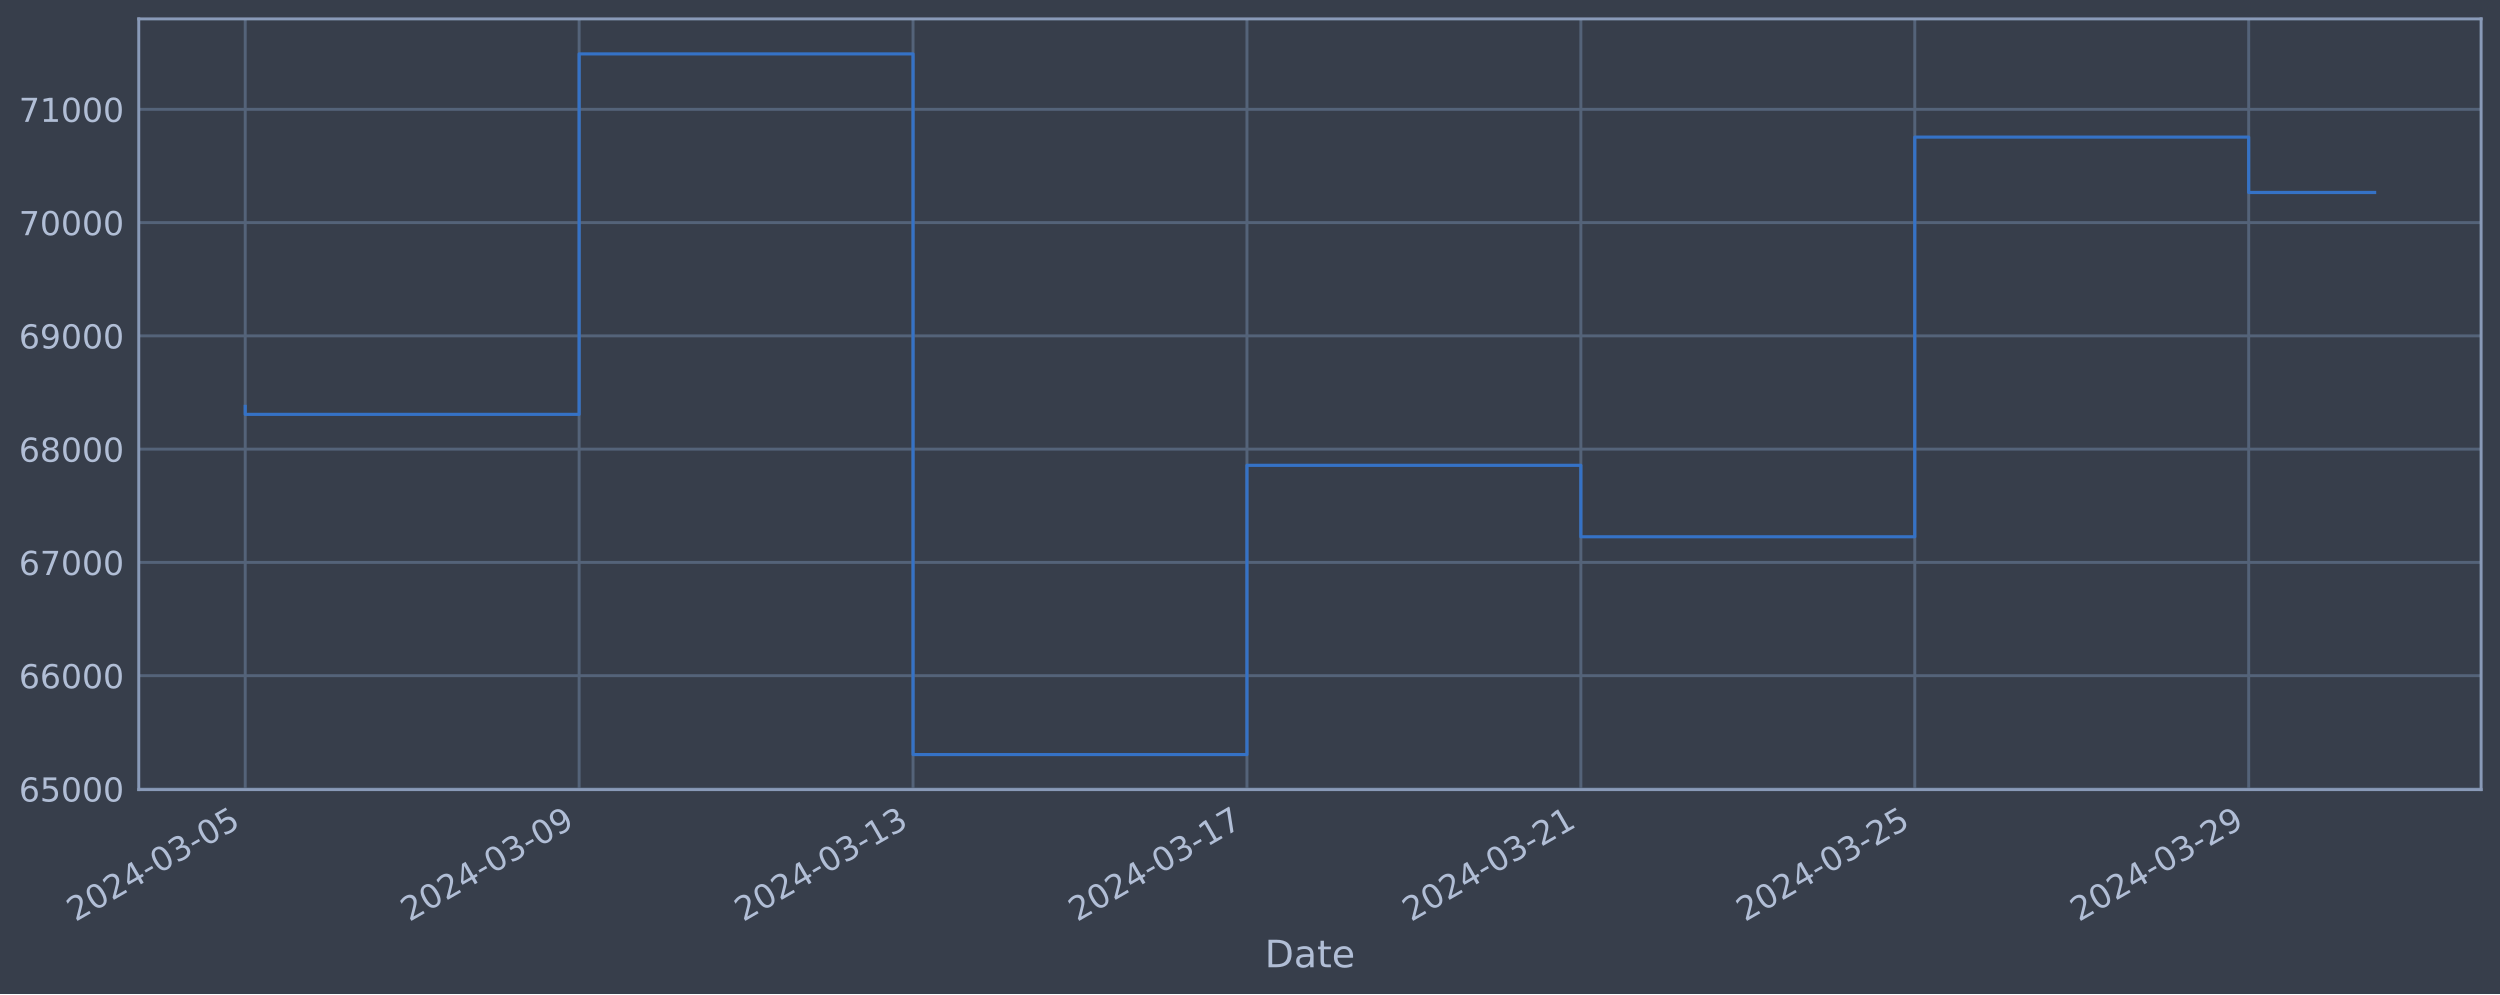
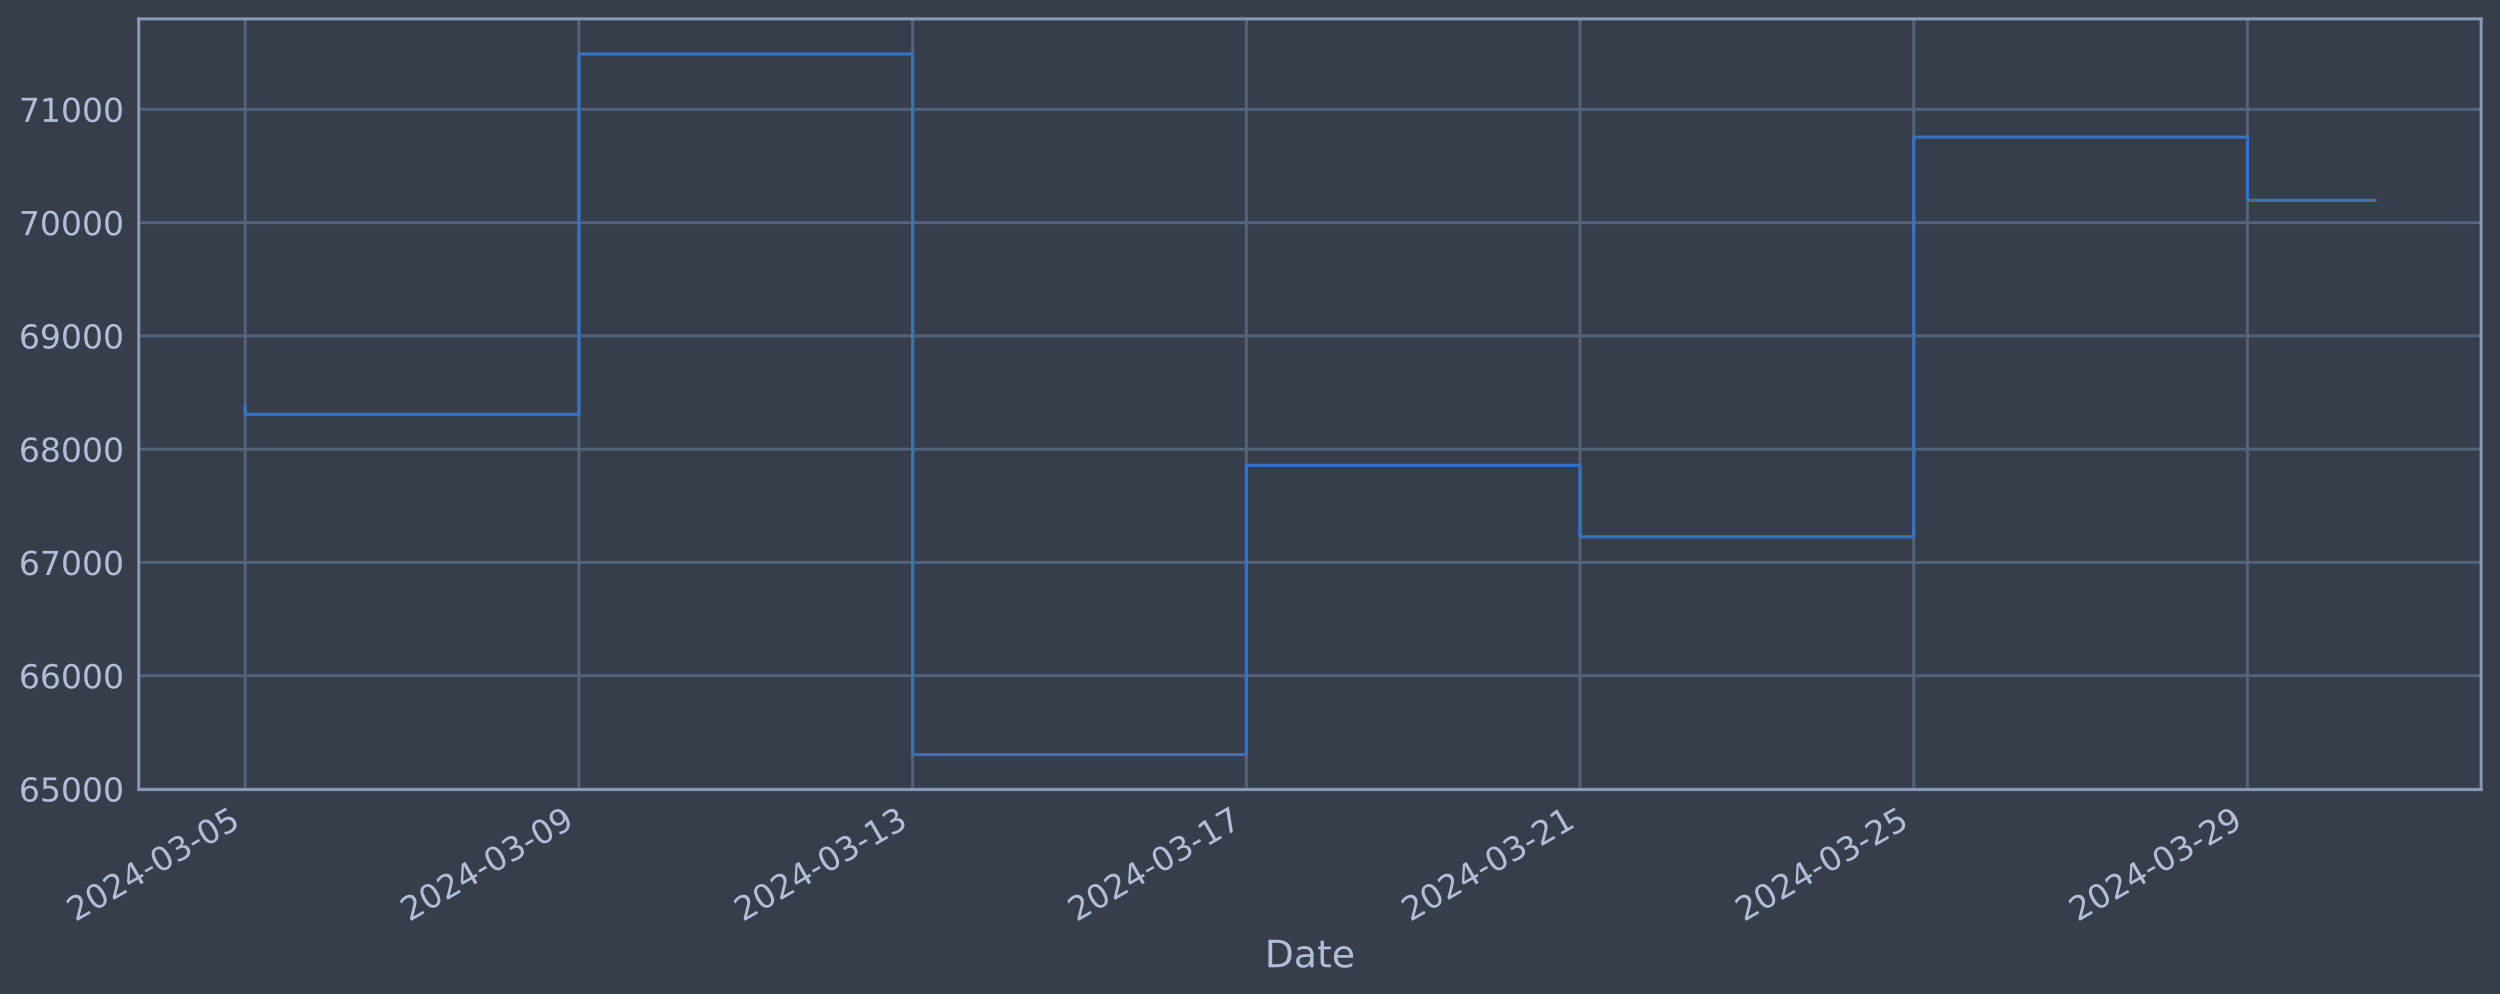
<svg xmlns="http://www.w3.org/2000/svg" xmlns:xlink="http://www.w3.org/1999/xlink" width="952.884pt" height="378.87pt" viewBox="0 0 952.884 378.87" version="1.1">
  <defs>
    <style type="text/css">*{stroke-linejoin: round; stroke-linecap: butt}</style>
  </defs>
  <g id="figure_1">
    <g id="patch_1">
      <path d="M 0 378.87  L 952.884 378.87  L 952.884 0  L 0 0  z " style="fill: #373e4b" />
    </g>
    <g id="axes_1">
      <g id="patch_2">
        <path d="M 52.884 300.96  L 945.684 300.96  L 945.684 7.2  L 52.884 7.2  z " style="fill: #373e4b" />
      </g>
      <g id="matplotlib.axis_1">
        <g id="xtick_1">
          <g id="line2d_1">
-             <path d="M 93.466 300.96  L 93.466 7.2  " clip-path="url(#p489cf79b28)" style="fill: none; stroke: #546379; stroke-width: 1.12; stroke-linecap: square" />
+             <path d="M 93.466 300.96  L 93.466 7.2  " clip-path="url(#pdeaeb6684e)" style="fill: none; stroke: #546379; stroke-width: 1.12; stroke-linecap: square" />
          </g>
          <g id="line2d_2" />
          <g id="text_1">
            <g style="fill: #b1bed6" transform="translate(28.74006 351.4642) rotate(-30) scale(0.126 -0.126)">
              <defs>
                <path id="DejaVuSans-32" d="M 1228 531  L 3431 531  L 3431 0  L 469 0  L 469 531  Q 828 903 1448 1529  Q 2069 2156 2228 2338  Q 2531 2678 2651 2914  Q 2772 3150 2772 3378  Q 2772 3750 2511 3984  Q 2250 4219 1831 4219  Q 1534 4219 1204 4116  Q 875 4013 500 3803  L 500 4441  Q 881 4594 1212 4672  Q 1544 4750 1819 4750  Q 2544 4750 2975 4387  Q 3406 4025 3406 3419  Q 3406 3131 3298 2873  Q 3191 2616 2906 2266  Q 2828 2175 2409 1742  Q 1991 1309 1228 531  z " transform="scale(0.015625)" />
                <path id="DejaVuSans-30" d="M 2034 4250  Q 1547 4250 1301 3770  Q 1056 3291 1056 2328  Q 1056 1369 1301 889  Q 1547 409 2034 409  Q 2525 409 2770 889  Q 3016 1369 3016 2328  Q 3016 3291 2770 3770  Q 2525 4250 2034 4250  z M 2034 4750  Q 2819 4750 3233 4129  Q 3647 3509 3647 2328  Q 3647 1150 3233 529  Q 2819 -91 2034 -91  Q 1250 -91 836 529  Q 422 1150 422 2328  Q 422 3509 836 4129  Q 1250 4750 2034 4750  z " transform="scale(0.015625)" />
                <path id="DejaVuSans-34" d="M 2419 4116  L 825 1625  L 2419 1625  L 2419 4116  z M 2253 4666  L 3047 4666  L 3047 1625  L 3713 1625  L 3713 1100  L 3047 1100  L 3047 0  L 2419 0  L 2419 1100  L 313 1100  L 313 1709  L 2253 4666  z " transform="scale(0.015625)" />
                <path id="DejaVuSans-2d" d="M 313 2009  L 1997 2009  L 1997 1497  L 313 1497  L 313 2009  z " transform="scale(0.015625)" />
                <path id="DejaVuSans-33" d="M 2597 2516  Q 3050 2419 3304 2112  Q 3559 1806 3559 1356  Q 3559 666 3084 287  Q 2609 -91 1734 -91  Q 1441 -91 1130 -33  Q 819 25 488 141  L 488 750  Q 750 597 1062 519  Q 1375 441 1716 441  Q 2309 441 2620 675  Q 2931 909 2931 1356  Q 2931 1769 2642 2001  Q 2353 2234 1838 2234  L 1294 2234  L 1294 2753  L 1863 2753  Q 2328 2753 2575 2939  Q 2822 3125 2822 3475  Q 2822 3834 2567 4026  Q 2313 4219 1838 4219  Q 1578 4219 1281 4162  Q 984 4106 628 3988  L 628 4550  Q 988 4650 1302 4700  Q 1616 4750 1894 4750  Q 2613 4750 3031 4423  Q 3450 4097 3450 3541  Q 3450 3153 3228 2886  Q 3006 2619 2597 2516  z " transform="scale(0.015625)" />
                <path id="DejaVuSans-35" d="M 691 4666  L 3169 4666  L 3169 4134  L 1269 4134  L 1269 2991  Q 1406 3038 1543 3061  Q 1681 3084 1819 3084  Q 2600 3084 3056 2656  Q 3513 2228 3513 1497  Q 3513 744 3044 326  Q 2575 -91 1722 -91  Q 1428 -91 1123 -41  Q 819 9 494 109  L 494 744  Q 775 591 1075 516  Q 1375 441 1709 441  Q 2250 441 2565 725  Q 2881 1009 2881 1497  Q 2881 1984 2565 2268  Q 2250 2553 1709 2553  Q 1456 2553 1204 2497  Q 953 2441 691 2322  L 691 4666  z " transform="scale(0.015625)" />
              </defs>
              <use xlink:href="#DejaVuSans-32" />
              <use xlink:href="#DejaVuSans-30" x="63.623" />
              <use xlink:href="#DejaVuSans-32" x="127.246" />
              <use xlink:href="#DejaVuSans-34" x="190.869" />
              <use xlink:href="#DejaVuSans-2d" x="254.492" />
              <use xlink:href="#DejaVuSans-30" x="290.576" />
              <use xlink:href="#DejaVuSans-33" x="354.199" />
              <use xlink:href="#DejaVuSans-2d" x="417.822" />
              <use xlink:href="#DejaVuSans-30" x="453.906" />
              <use xlink:href="#DejaVuSans-35" x="517.529" />
            </g>
          </g>
        </g>
        <g id="xtick_2">
          <g id="line2d_3">
-             <path d="M 220.737 300.96  L 220.737 7.2  " clip-path="url(#p489cf79b28)" style="fill: none; stroke: #546379; stroke-width: 1.12; stroke-linecap: square" />
+             <path d="M 220.658 300.96  L 220.658 7.2  " clip-path="url(#pdeaeb6684e)" style="fill: none; stroke: #546379; stroke-width: 1.12; stroke-linecap: square" />
          </g>
          <g id="line2d_4" />
          <g id="text_2">
-             <g style="fill: #b1bed6" transform="translate(156.0113 351.4642) rotate(-30) scale(0.126 -0.126)">
+             <g style="fill: #b1bed6" transform="translate(155.9325 351.4642) rotate(-30) scale(0.126 -0.126)">
              <defs>
                <path id="DejaVuSans-39" d="M 703 97  L 703 672  Q 941 559 1184 500  Q 1428 441 1663 441  Q 2288 441 2617 861  Q 2947 1281 2994 2138  Q 2813 1869 2534 1725  Q 2256 1581 1919 1581  Q 1219 1581 811 2004  Q 403 2428 403 3163  Q 403 3881 828 4315  Q 1253 4750 1959 4750  Q 2769 4750 3195 4129  Q 3622 3509 3622 2328  Q 3622 1225 3098 567  Q 2575 -91 1691 -91  Q 1453 -91 1209 -44  Q 966 3 703 97  z M 1959 2075  Q 2384 2075 2632 2365  Q 2881 2656 2881 3163  Q 2881 3666 2632 3958  Q 2384 4250 1959 4250  Q 1534 4250 1286 3958  Q 1038 3666 1038 3163  Q 1038 2656 1286 2365  Q 1534 2075 1959 2075  z " transform="scale(0.015625)" />
              </defs>
              <use xlink:href="#DejaVuSans-32" />
              <use xlink:href="#DejaVuSans-30" x="63.623" />
              <use xlink:href="#DejaVuSans-32" x="127.246" />
              <use xlink:href="#DejaVuSans-34" x="190.869" />
              <use xlink:href="#DejaVuSans-2d" x="254.492" />
              <use xlink:href="#DejaVuSans-30" x="290.576" />
              <use xlink:href="#DejaVuSans-33" x="354.199" />
              <use xlink:href="#DejaVuSans-2d" x="417.822" />
              <use xlink:href="#DejaVuSans-30" x="453.906" />
              <use xlink:href="#DejaVuSans-39" x="517.529" />
            </g>
          </g>
        </g>
        <g id="xtick_3">
          <g id="line2d_5">
-             <path d="M 348.008 300.96  L 348.008 7.2  " clip-path="url(#p489cf79b28)" style="fill: none; stroke: #546379; stroke-width: 1.12; stroke-linecap: square" />
+             <path d="M 347.851 300.96  L 347.851 7.2  " clip-path="url(#pdeaeb6684e)" style="fill: none; stroke: #546379; stroke-width: 1.12; stroke-linecap: square" />
          </g>
          <g id="line2d_6" />
          <g id="text_3">
-             <g style="fill: #b1bed6" transform="translate(283.2826 351.4642) rotate(-30) scale(0.126 -0.126)">
+             <g style="fill: #b1bed6" transform="translate(283.125 351.4642) rotate(-30) scale(0.126 -0.126)">
              <defs>
                <path id="DejaVuSans-31" d="M 794 531  L 1825 531  L 1825 4091  L 703 3866  L 703 4441  L 1819 4666  L 2450 4666  L 2450 531  L 3481 531  L 3481 0  L 794 0  L 794 531  z " transform="scale(0.015625)" />
              </defs>
              <use xlink:href="#DejaVuSans-32" />
              <use xlink:href="#DejaVuSans-30" x="63.623" />
              <use xlink:href="#DejaVuSans-32" x="127.246" />
              <use xlink:href="#DejaVuSans-34" x="190.869" />
              <use xlink:href="#DejaVuSans-2d" x="254.492" />
              <use xlink:href="#DejaVuSans-30" x="290.576" />
              <use xlink:href="#DejaVuSans-33" x="354.199" />
              <use xlink:href="#DejaVuSans-2d" x="417.822" />
              <use xlink:href="#DejaVuSans-31" x="453.906" />
              <use xlink:href="#DejaVuSans-33" x="517.529" />
            </g>
          </g>
        </g>
        <g id="xtick_4">
          <g id="line2d_7">
-             <path d="M 475.279 300.96  L 475.279 7.2  " clip-path="url(#p489cf79b28)" style="fill: none; stroke: #546379; stroke-width: 1.12; stroke-linecap: square" />
+             <path d="M 475.043 300.96  L 475.043 7.2  " clip-path="url(#pdeaeb6684e)" style="fill: none; stroke: #546379; stroke-width: 1.12; stroke-linecap: square" />
          </g>
          <g id="line2d_8" />
          <g id="text_4">
-             <g style="fill: #b1bed6" transform="translate(410.5538 351.4642) rotate(-30) scale(0.126 -0.126)">
+             <g style="fill: #b1bed6" transform="translate(410.3175 351.4642) rotate(-30) scale(0.126 -0.126)">
              <defs>
                <path id="DejaVuSans-37" d="M 525 4666  L 3525 4666  L 3525 4397  L 1831 0  L 1172 0  L 2766 4134  L 525 4134  L 525 4666  z " transform="scale(0.015625)" />
              </defs>
              <use xlink:href="#DejaVuSans-32" />
              <use xlink:href="#DejaVuSans-30" x="63.623" />
              <use xlink:href="#DejaVuSans-32" x="127.246" />
              <use xlink:href="#DejaVuSans-34" x="190.869" />
              <use xlink:href="#DejaVuSans-2d" x="254.492" />
              <use xlink:href="#DejaVuSans-30" x="290.576" />
              <use xlink:href="#DejaVuSans-33" x="354.199" />
              <use xlink:href="#DejaVuSans-2d" x="417.822" />
              <use xlink:href="#DejaVuSans-31" x="453.906" />
              <use xlink:href="#DejaVuSans-37" x="517.529" />
            </g>
          </g>
        </g>
        <g id="xtick_5">
          <g id="line2d_9">
-             <path d="M 602.551 300.96  L 602.551 7.2  " clip-path="url(#p489cf79b28)" style="fill: none; stroke: #546379; stroke-width: 1.12; stroke-linecap: square" />
+             <path d="M 602.236 300.96  L 602.236 7.2  " clip-path="url(#pdeaeb6684e)" style="fill: none; stroke: #546379; stroke-width: 1.12; stroke-linecap: square" />
          </g>
          <g id="line2d_10" />
          <g id="text_5">
-             <g style="fill: #b1bed6" transform="translate(537.8251 351.4642) rotate(-30) scale(0.126 -0.126)">
+             <g style="fill: #b1bed6" transform="translate(537.51 351.4642) rotate(-30) scale(0.126 -0.126)">
              <use xlink:href="#DejaVuSans-32" />
              <use xlink:href="#DejaVuSans-30" x="63.623" />
              <use xlink:href="#DejaVuSans-32" x="127.246" />
              <use xlink:href="#DejaVuSans-34" x="190.869" />
              <use xlink:href="#DejaVuSans-2d" x="254.492" />
              <use xlink:href="#DejaVuSans-30" x="290.576" />
              <use xlink:href="#DejaVuSans-33" x="354.199" />
              <use xlink:href="#DejaVuSans-2d" x="417.822" />
              <use xlink:href="#DejaVuSans-32" x="453.906" />
              <use xlink:href="#DejaVuSans-31" x="517.529" />
            </g>
          </g>
        </g>
        <g id="xtick_6">
          <g id="line2d_11">
-             <path d="M 729.822 300.96  L 729.822 7.2  " clip-path="url(#p489cf79b28)" style="fill: none; stroke: #546379; stroke-width: 1.12; stroke-linecap: square" />
+             <path d="M 729.428 300.96  L 729.428 7.2  " clip-path="url(#pdeaeb6684e)" style="fill: none; stroke: #546379; stroke-width: 1.12; stroke-linecap: square" />
          </g>
          <g id="line2d_12" />
          <g id="text_6">
-             <g style="fill: #b1bed6" transform="translate(665.0964 351.4642) rotate(-30) scale(0.126 -0.126)">
+             <g style="fill: #b1bed6" transform="translate(664.7025 351.4642) rotate(-30) scale(0.126 -0.126)">
              <use xlink:href="#DejaVuSans-32" />
              <use xlink:href="#DejaVuSans-30" x="63.623" />
              <use xlink:href="#DejaVuSans-32" x="127.246" />
              <use xlink:href="#DejaVuSans-34" x="190.869" />
              <use xlink:href="#DejaVuSans-2d" x="254.492" />
              <use xlink:href="#DejaVuSans-30" x="290.576" />
              <use xlink:href="#DejaVuSans-33" x="354.199" />
              <use xlink:href="#DejaVuSans-2d" x="417.822" />
              <use xlink:href="#DejaVuSans-32" x="453.906" />
              <use xlink:href="#DejaVuSans-35" x="517.529" />
            </g>
          </g>
        </g>
        <g id="xtick_7">
          <g id="line2d_13">
-             <path d="M 857.093 300.96  L 857.093 7.2  " clip-path="url(#p489cf79b28)" style="fill: none; stroke: #546379; stroke-width: 1.12; stroke-linecap: square" />
+             <path d="M 856.62 300.96  L 856.62 7.2  " clip-path="url(#pdeaeb6684e)" style="fill: none; stroke: #546379; stroke-width: 1.12; stroke-linecap: square" />
          </g>
          <g id="line2d_14" />
          <g id="text_7">
-             <g style="fill: #b1bed6" transform="translate(792.3676 351.4642) rotate(-30) scale(0.126 -0.126)">
+             <g style="fill: #b1bed6" transform="translate(791.895 351.4642) rotate(-30) scale(0.126 -0.126)">
              <use xlink:href="#DejaVuSans-32" />
              <use xlink:href="#DejaVuSans-30" x="63.623" />
              <use xlink:href="#DejaVuSans-32" x="127.246" />
              <use xlink:href="#DejaVuSans-34" x="190.869" />
              <use xlink:href="#DejaVuSans-2d" x="254.492" />
              <use xlink:href="#DejaVuSans-30" x="290.576" />
              <use xlink:href="#DejaVuSans-33" x="354.199" />
              <use xlink:href="#DejaVuSans-2d" x="417.822" />
              <use xlink:href="#DejaVuSans-32" x="453.906" />
              <use xlink:href="#DejaVuSans-39" x="517.529" />
            </g>
          </g>
        </g>
        <g id="text_8">
          <g style="fill: #b1bed6" transform="translate(482.0746 368.6753) scale(0.144 -0.144)">
            <defs>
              <path id="DejaVuSans-44" d="M 1259 4147  L 1259 519  L 2022 519  Q 2988 519 3436 956  Q 3884 1394 3884 2338  Q 3884 3275 3436 3711  Q 2988 4147 2022 4147  L 1259 4147  z M 628 4666  L 1925 4666  Q 3281 4666 3915 4102  Q 4550 3538 4550 2338  Q 4550 1131 3912 565  Q 3275 0 1925 0  L 628 0  L 628 4666  z " transform="scale(0.015625)" />
              <path id="DejaVuSans-61" d="M 2194 1759  Q 1497 1759 1228 1600  Q 959 1441 959 1056  Q 959 750 1161 570  Q 1363 391 1709 391  Q 2188 391 2477 730  Q 2766 1069 2766 1631  L 2766 1759  L 2194 1759  z M 3341 1997  L 3341 0  L 2766 0  L 2766 531  Q 2569 213 2275 61  Q 1981 -91 1556 -91  Q 1019 -91 701 211  Q 384 513 384 1019  Q 384 1609 779 1909  Q 1175 2209 1959 2209  L 2766 2209  L 2766 2266  Q 2766 2663 2505 2880  Q 2244 3097 1772 3097  Q 1472 3097 1187 3025  Q 903 2953 641 2809  L 641 3341  Q 956 3463 1253 3523  Q 1550 3584 1831 3584  Q 2591 3584 2966 3190  Q 3341 2797 3341 1997  z " transform="scale(0.015625)" />
              <path id="DejaVuSans-74" d="M 1172 4494  L 1172 3500  L 2356 3500  L 2356 3053  L 1172 3053  L 1172 1153  Q 1172 725 1289 603  Q 1406 481 1766 481  L 2356 481  L 2356 0  L 1766 0  Q 1100 0 847 248  Q 594 497 594 1153  L 594 3053  L 172 3053  L 172 3500  L 594 3500  L 594 4494  L 1172 4494  z " transform="scale(0.015625)" />
              <path id="DejaVuSans-65" d="M 3597 1894  L 3597 1613  L 953 1613  Q 991 1019 1311 708  Q 1631 397 2203 397  Q 2534 397 2845 478  Q 3156 559 3463 722  L 3463 178  Q 3153 47 2828 -22  Q 2503 -91 2169 -91  Q 1331 -91 842 396  Q 353 884 353 1716  Q 353 2575 817 3079  Q 1281 3584 2069 3584  Q 2775 3584 3186 3129  Q 3597 2675 3597 1894  z M 3022 2063  Q 3016 2534 2758 2815  Q 2500 3097 2075 3097  Q 1594 3097 1305 2825  Q 1016 2553 972 2059  L 3022 2063  z " transform="scale(0.015625)" />
            </defs>
            <use xlink:href="#DejaVuSans-44" />
            <use xlink:href="#DejaVuSans-61" x="77.002" />
            <use xlink:href="#DejaVuSans-74" x="138.281" />
            <use xlink:href="#DejaVuSans-65" x="177.49" />
          </g>
        </g>
      </g>
      <g id="matplotlib.axis_2">
        <g id="ytick_1">
          <g id="line2d_15">
-             <path d="M 52.884 300.718  L 945.684 300.718  " clip-path="url(#p489cf79b28)" style="fill: none; stroke: #546379; stroke-width: 1.12; stroke-linecap: square" />
+             <path d="M 52.884 300.718  L 945.684 300.718  " clip-path="url(#pdeaeb6684e)" style="fill: none; stroke: #546379; stroke-width: 1.12; stroke-linecap: square" />
          </g>
          <g id="line2d_16" />
          <g id="text_9">
            <g style="fill: #b1bed6" transform="translate(7.2 305.5049) scale(0.126 -0.126)">
              <defs>
                <path id="DejaVuSans-36" d="M 2113 2584  Q 1688 2584 1439 2293  Q 1191 2003 1191 1497  Q 1191 994 1439 701  Q 1688 409 2113 409  Q 2538 409 2786 701  Q 3034 994 3034 1497  Q 3034 2003 2786 2293  Q 2538 2584 2113 2584  z M 3366 4563  L 3366 3988  Q 3128 4100 2886 4159  Q 2644 4219 2406 4219  Q 1781 4219 1451 3797  Q 1122 3375 1075 2522  Q 1259 2794 1537 2939  Q 1816 3084 2150 3084  Q 2853 3084 3261 2657  Q 3669 2231 3669 1497  Q 3669 778 3244 343  Q 2819 -91 2113 -91  Q 1303 -91 875 529  Q 447 1150 447 2328  Q 447 3434 972 4092  Q 1497 4750 2381 4750  Q 2619 4750 2861 4703  Q 3103 4656 3366 4563  z " transform="scale(0.015625)" />
              </defs>
              <use xlink:href="#DejaVuSans-36" />
              <use xlink:href="#DejaVuSans-35" x="63.623" />
              <use xlink:href="#DejaVuSans-30" x="127.246" />
              <use xlink:href="#DejaVuSans-30" x="190.869" />
              <use xlink:href="#DejaVuSans-30" x="254.492" />
            </g>
          </g>
        </g>
        <g id="ytick_2">
          <g id="line2d_17">
-             <path d="M 52.884 257.544  L 945.684 257.544  " clip-path="url(#p489cf79b28)" style="fill: none; stroke: #546379; stroke-width: 1.12; stroke-linecap: square" />
+             <path d="M 52.884 257.544  L 945.684 257.544  " clip-path="url(#pdeaeb6684e)" style="fill: none; stroke: #546379; stroke-width: 1.12; stroke-linecap: square" />
          </g>
          <g id="line2d_18" />
          <g id="text_10">
            <g style="fill: #b1bed6" transform="translate(7.2 262.331) scale(0.126 -0.126)">
              <use xlink:href="#DejaVuSans-36" />
              <use xlink:href="#DejaVuSans-36" x="63.623" />
              <use xlink:href="#DejaVuSans-30" x="127.246" />
              <use xlink:href="#DejaVuSans-30" x="190.869" />
              <use xlink:href="#DejaVuSans-30" x="254.492" />
            </g>
          </g>
        </g>
        <g id="ytick_3">
          <g id="line2d_19">
-             <path d="M 52.884 214.37  L 945.684 214.37  " clip-path="url(#p489cf79b28)" style="fill: none; stroke: #546379; stroke-width: 1.12; stroke-linecap: square" />
+             <path d="M 52.884 214.37  L 945.684 214.37  " clip-path="url(#pdeaeb6684e)" style="fill: none; stroke: #546379; stroke-width: 1.12; stroke-linecap: square" />
          </g>
          <g id="line2d_20" />
          <g id="text_11">
            <g style="fill: #b1bed6" transform="translate(7.2 219.157) scale(0.126 -0.126)">
              <use xlink:href="#DejaVuSans-36" />
              <use xlink:href="#DejaVuSans-37" x="63.623" />
              <use xlink:href="#DejaVuSans-30" x="127.246" />
              <use xlink:href="#DejaVuSans-30" x="190.869" />
              <use xlink:href="#DejaVuSans-30" x="254.492" />
            </g>
          </g>
        </g>
        <g id="ytick_4">
          <g id="line2d_21">
-             <path d="M 52.884 171.196  L 945.684 171.196  " clip-path="url(#p489cf79b28)" style="fill: none; stroke: #546379; stroke-width: 1.12; stroke-linecap: square" />
+             <path d="M 52.884 171.196  L 945.684 171.196  " clip-path="url(#pdeaeb6684e)" style="fill: none; stroke: #546379; stroke-width: 1.12; stroke-linecap: square" />
          </g>
          <g id="line2d_22" />
          <g id="text_12">
            <g style="fill: #b1bed6" transform="translate(7.2 175.9831) scale(0.126 -0.126)">
              <defs>
                <path id="DejaVuSans-38" d="M 2034 2216  Q 1584 2216 1326 1975  Q 1069 1734 1069 1313  Q 1069 891 1326 650  Q 1584 409 2034 409  Q 2484 409 2743 651  Q 3003 894 3003 1313  Q 3003 1734 2745 1975  Q 2488 2216 2034 2216  z M 1403 2484  Q 997 2584 770 2862  Q 544 3141 544 3541  Q 544 4100 942 4425  Q 1341 4750 2034 4750  Q 2731 4750 3128 4425  Q 3525 4100 3525 3541  Q 3525 3141 3298 2862  Q 3072 2584 2669 2484  Q 3125 2378 3379 2068  Q 3634 1759 3634 1313  Q 3634 634 3220 271  Q 2806 -91 2034 -91  Q 1263 -91 848 271  Q 434 634 434 1313  Q 434 1759 690 2068  Q 947 2378 1403 2484  z M 1172 3481  Q 1172 3119 1398 2916  Q 1625 2713 2034 2713  Q 2441 2713 2670 2916  Q 2900 3119 2900 3481  Q 2900 3844 2670 4047  Q 2441 4250 2034 4250  Q 1625 4250 1398 4047  Q 1172 3844 1172 3481  z " transform="scale(0.015625)" />
              </defs>
              <use xlink:href="#DejaVuSans-36" />
              <use xlink:href="#DejaVuSans-38" x="63.623" />
              <use xlink:href="#DejaVuSans-30" x="127.246" />
              <use xlink:href="#DejaVuSans-30" x="190.869" />
              <use xlink:href="#DejaVuSans-30" x="254.492" />
            </g>
          </g>
        </g>
        <g id="ytick_5">
          <g id="line2d_23">
-             <path d="M 52.884 128.022  L 945.684 128.022  " clip-path="url(#p489cf79b28)" style="fill: none; stroke: #546379; stroke-width: 1.12; stroke-linecap: square" />
+             <path d="M 52.884 128.022  L 945.684 128.022  " clip-path="url(#pdeaeb6684e)" style="fill: none; stroke: #546379; stroke-width: 1.12; stroke-linecap: square" />
          </g>
          <g id="line2d_24" />
          <g id="text_13">
            <g style="fill: #b1bed6" transform="translate(7.2 132.8092) scale(0.126 -0.126)">
              <use xlink:href="#DejaVuSans-36" />
              <use xlink:href="#DejaVuSans-39" x="63.623" />
              <use xlink:href="#DejaVuSans-30" x="127.246" />
              <use xlink:href="#DejaVuSans-30" x="190.869" />
              <use xlink:href="#DejaVuSans-30" x="254.492" />
            </g>
          </g>
        </g>
        <g id="ytick_6">
          <g id="line2d_25">
-             <path d="M 52.884 84.848  L 945.684 84.848  " clip-path="url(#p489cf79b28)" style="fill: none; stroke: #546379; stroke-width: 1.12; stroke-linecap: square" />
+             <path d="M 52.884 84.848  L 945.684 84.848  " clip-path="url(#pdeaeb6684e)" style="fill: none; stroke: #546379; stroke-width: 1.12; stroke-linecap: square" />
          </g>
          <g id="line2d_26" />
          <g id="text_14">
            <g style="fill: #b1bed6" transform="translate(7.2 89.63523) scale(0.126 -0.126)">
              <use xlink:href="#DejaVuSans-37" />
              <use xlink:href="#DejaVuSans-30" x="63.623" />
              <use xlink:href="#DejaVuSans-30" x="127.246" />
              <use xlink:href="#DejaVuSans-30" x="190.869" />
              <use xlink:href="#DejaVuSans-30" x="254.492" />
            </g>
          </g>
        </g>
        <g id="ytick_7">
          <g id="line2d_27">
-             <path d="M 52.884 41.674  L 945.684 41.674  " clip-path="url(#p489cf79b28)" style="fill: none; stroke: #546379; stroke-width: 1.12; stroke-linecap: square" />
+             <path d="M 52.884 41.674  L 945.684 41.674  " clip-path="url(#pdeaeb6684e)" style="fill: none; stroke: #546379; stroke-width: 1.12; stroke-linecap: square" />
          </g>
          <g id="line2d_28" />
          <g id="text_15">
            <g style="fill: #b1bed6" transform="translate(7.2 46.4613) scale(0.126 -0.126)">
              <use xlink:href="#DejaVuSans-37" />
              <use xlink:href="#DejaVuSans-31" x="63.623" />
              <use xlink:href="#DejaVuSans-30" x="127.246" />
              <use xlink:href="#DejaVuSans-30" x="190.869" />
              <use xlink:href="#DejaVuSans-30" x="254.492" />
            </g>
          </g>
        </g>
      </g>
      <g id="line2d_29">
-         <path d="M 93.466 154.891  L 93.466 157.946  L 220.737 157.946  L 220.737 20.553  L 348.008 20.553  L 348.008 287.607  L 475.279 287.607  L 475.279 177.362  L 602.551 177.362  L 602.551 204.598  L 729.822 204.598  L 729.822 52.265  L 857.093 52.265  L 857.093 73.361  L 905.102 73.361  " clip-path="url(#p489cf79b28)" style="fill: none; stroke: #3572c6; stroke-width: 1.2; stroke-linecap: square" />
+         <path d="M 93.466 154.891  L 93.466 157.946  L 220.658 157.946  L 220.658 20.553  L 347.851 20.553  L 347.851 287.607  L 475.043 287.607  L 475.043 177.362  L 602.236 177.362  L 602.236 204.598  L 729.428 204.598  L 729.428 52.265  L 856.62 52.265  L 856.62 76.382  L 905.102 76.382  " clip-path="url(#pdeaeb6684e)" style="fill: none; stroke: #3572c6; stroke-width: 1.2; stroke-linecap: square" />
      </g>
      <g id="patch_3">
        <path d="M 52.884 300.96  L 52.884 7.2  " style="fill: none; stroke: #899ab8; stroke-width: 1.12; stroke-linejoin: miter; stroke-linecap: square" />
      </g>
      <g id="patch_4">
        <path d="M 945.684 300.96  L 945.684 7.2  " style="fill: none; stroke: #899ab8; stroke-width: 1.12; stroke-linejoin: miter; stroke-linecap: square" />
      </g>
      <g id="patch_5">
        <path d="M 52.884 300.96  L 945.684 300.96  " style="fill: none; stroke: #899ab8; stroke-width: 1.12; stroke-linejoin: miter; stroke-linecap: square" />
      </g>
      <g id="patch_6">
        <path d="M 52.884 7.2  L 945.684 7.2  " style="fill: none; stroke: #899ab8; stroke-width: 1.12; stroke-linejoin: miter; stroke-linecap: square" />
      </g>
    </g>
  </g>
  <defs>
-     <clipPath id="p489cf79b28">
+     <clipPath id="pdeaeb6684e">
      <rect x="52.884" y="7.2" width="892.8" height="293.76" />
    </clipPath>
  </defs>
</svg>
